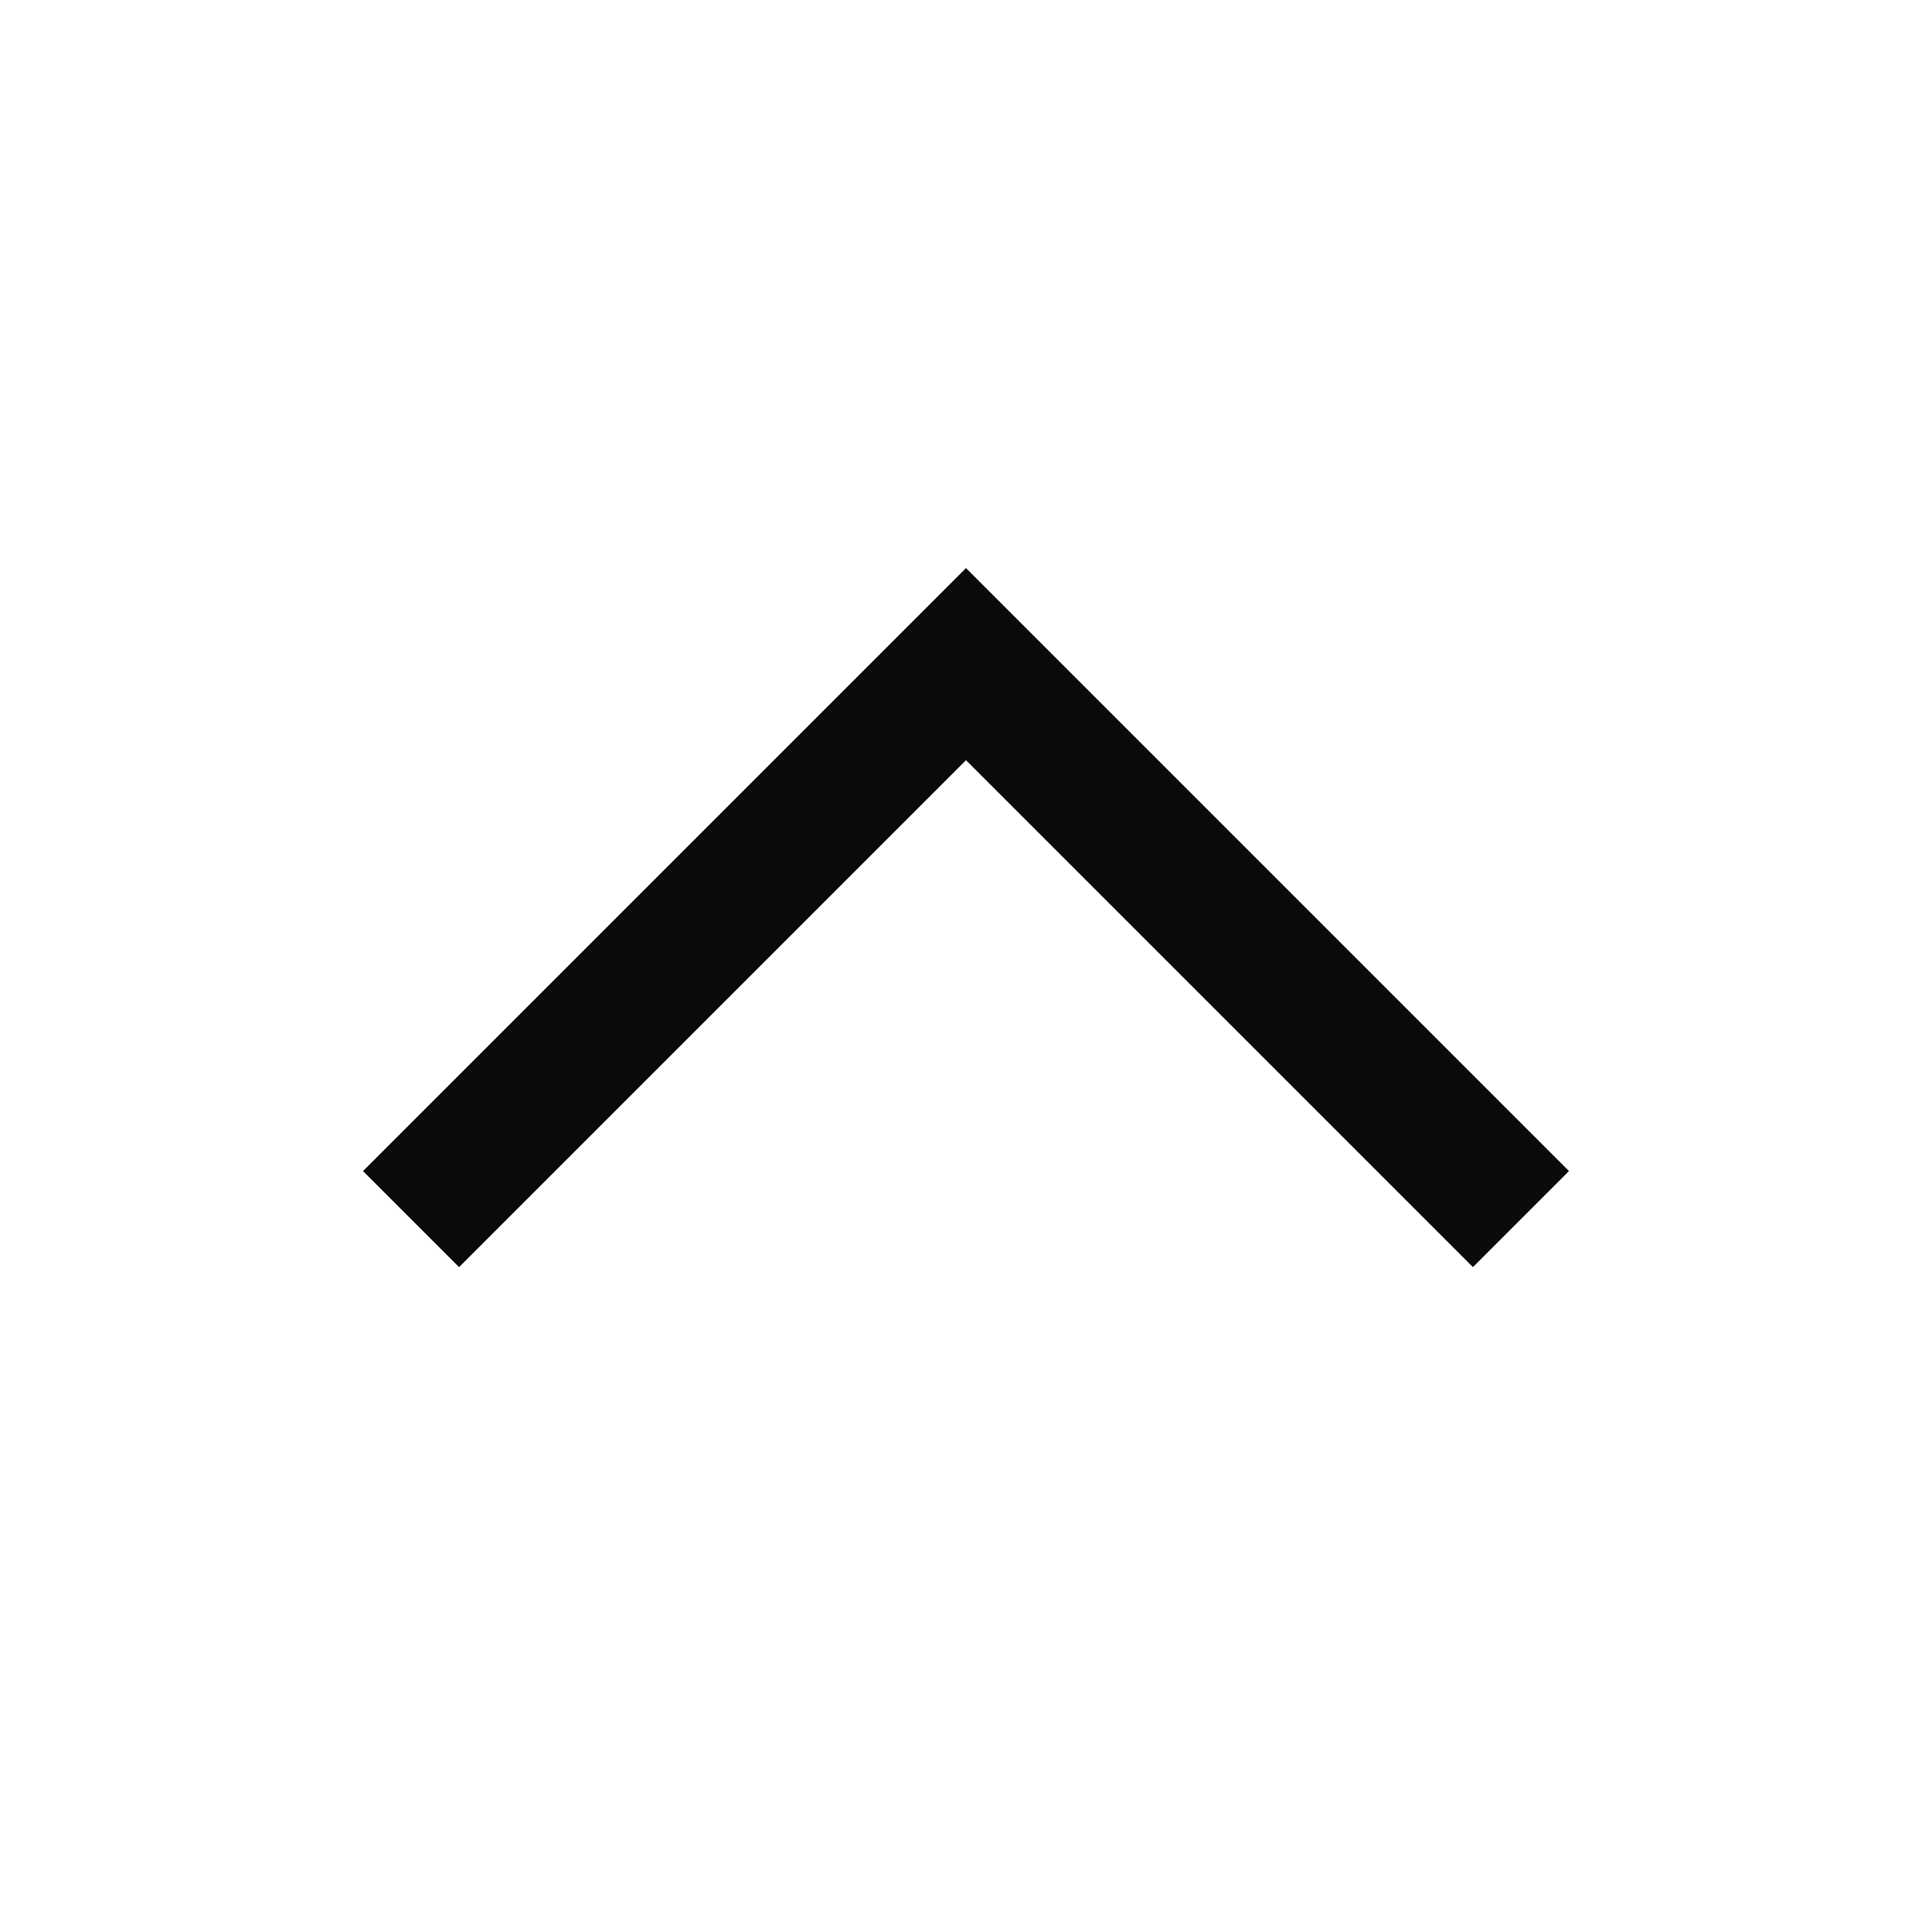
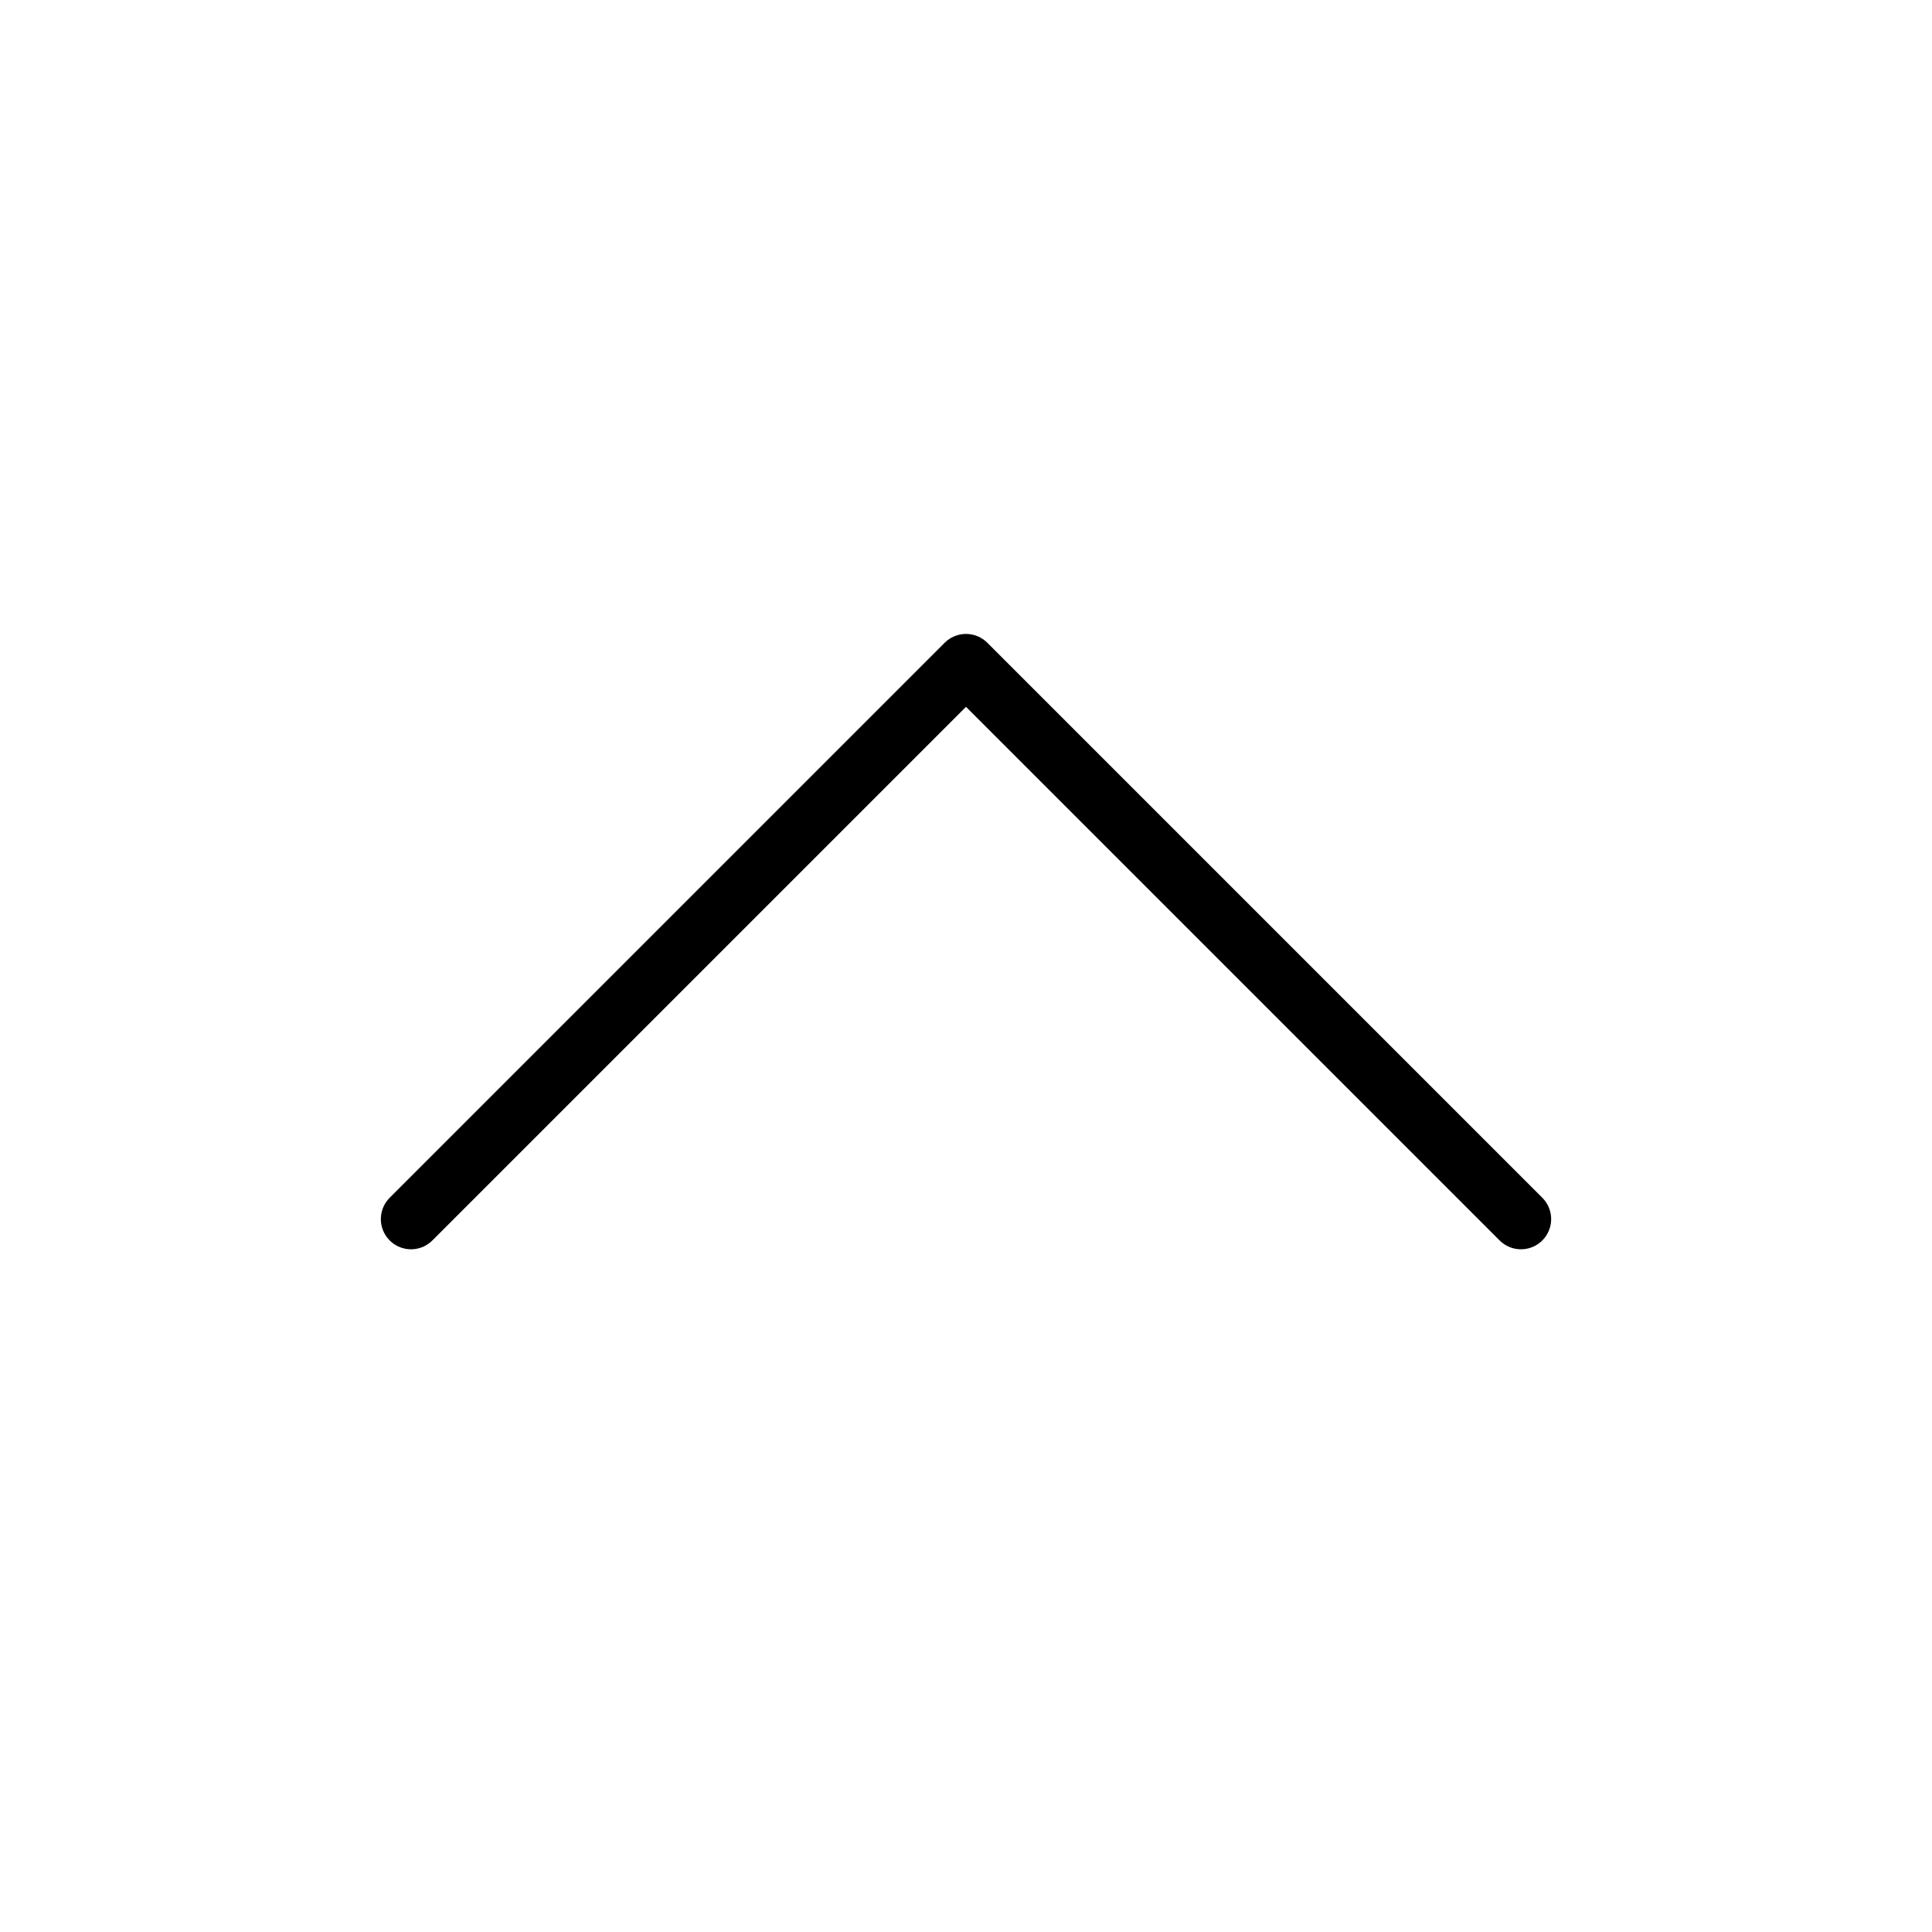
- <svg xmlns="http://www.w3.org/2000/svg" width="32" height="32" viewBox="0 0 32 32" fill="none">
-   <path d="M25.192 20.192L16 11L6.808 20.192" stroke="#0A0A0A" stroke-width="2.25" />
+ <svg xmlns="http://www.w3.org/2000/svg" viewBox="0 0 32 32" stroke="currentColor" fill="none" stroke-linecap="round" stroke-linejoin="round">
+   <path d="M25.192 20.192L16 11L6.808 20.192" />
</svg>
